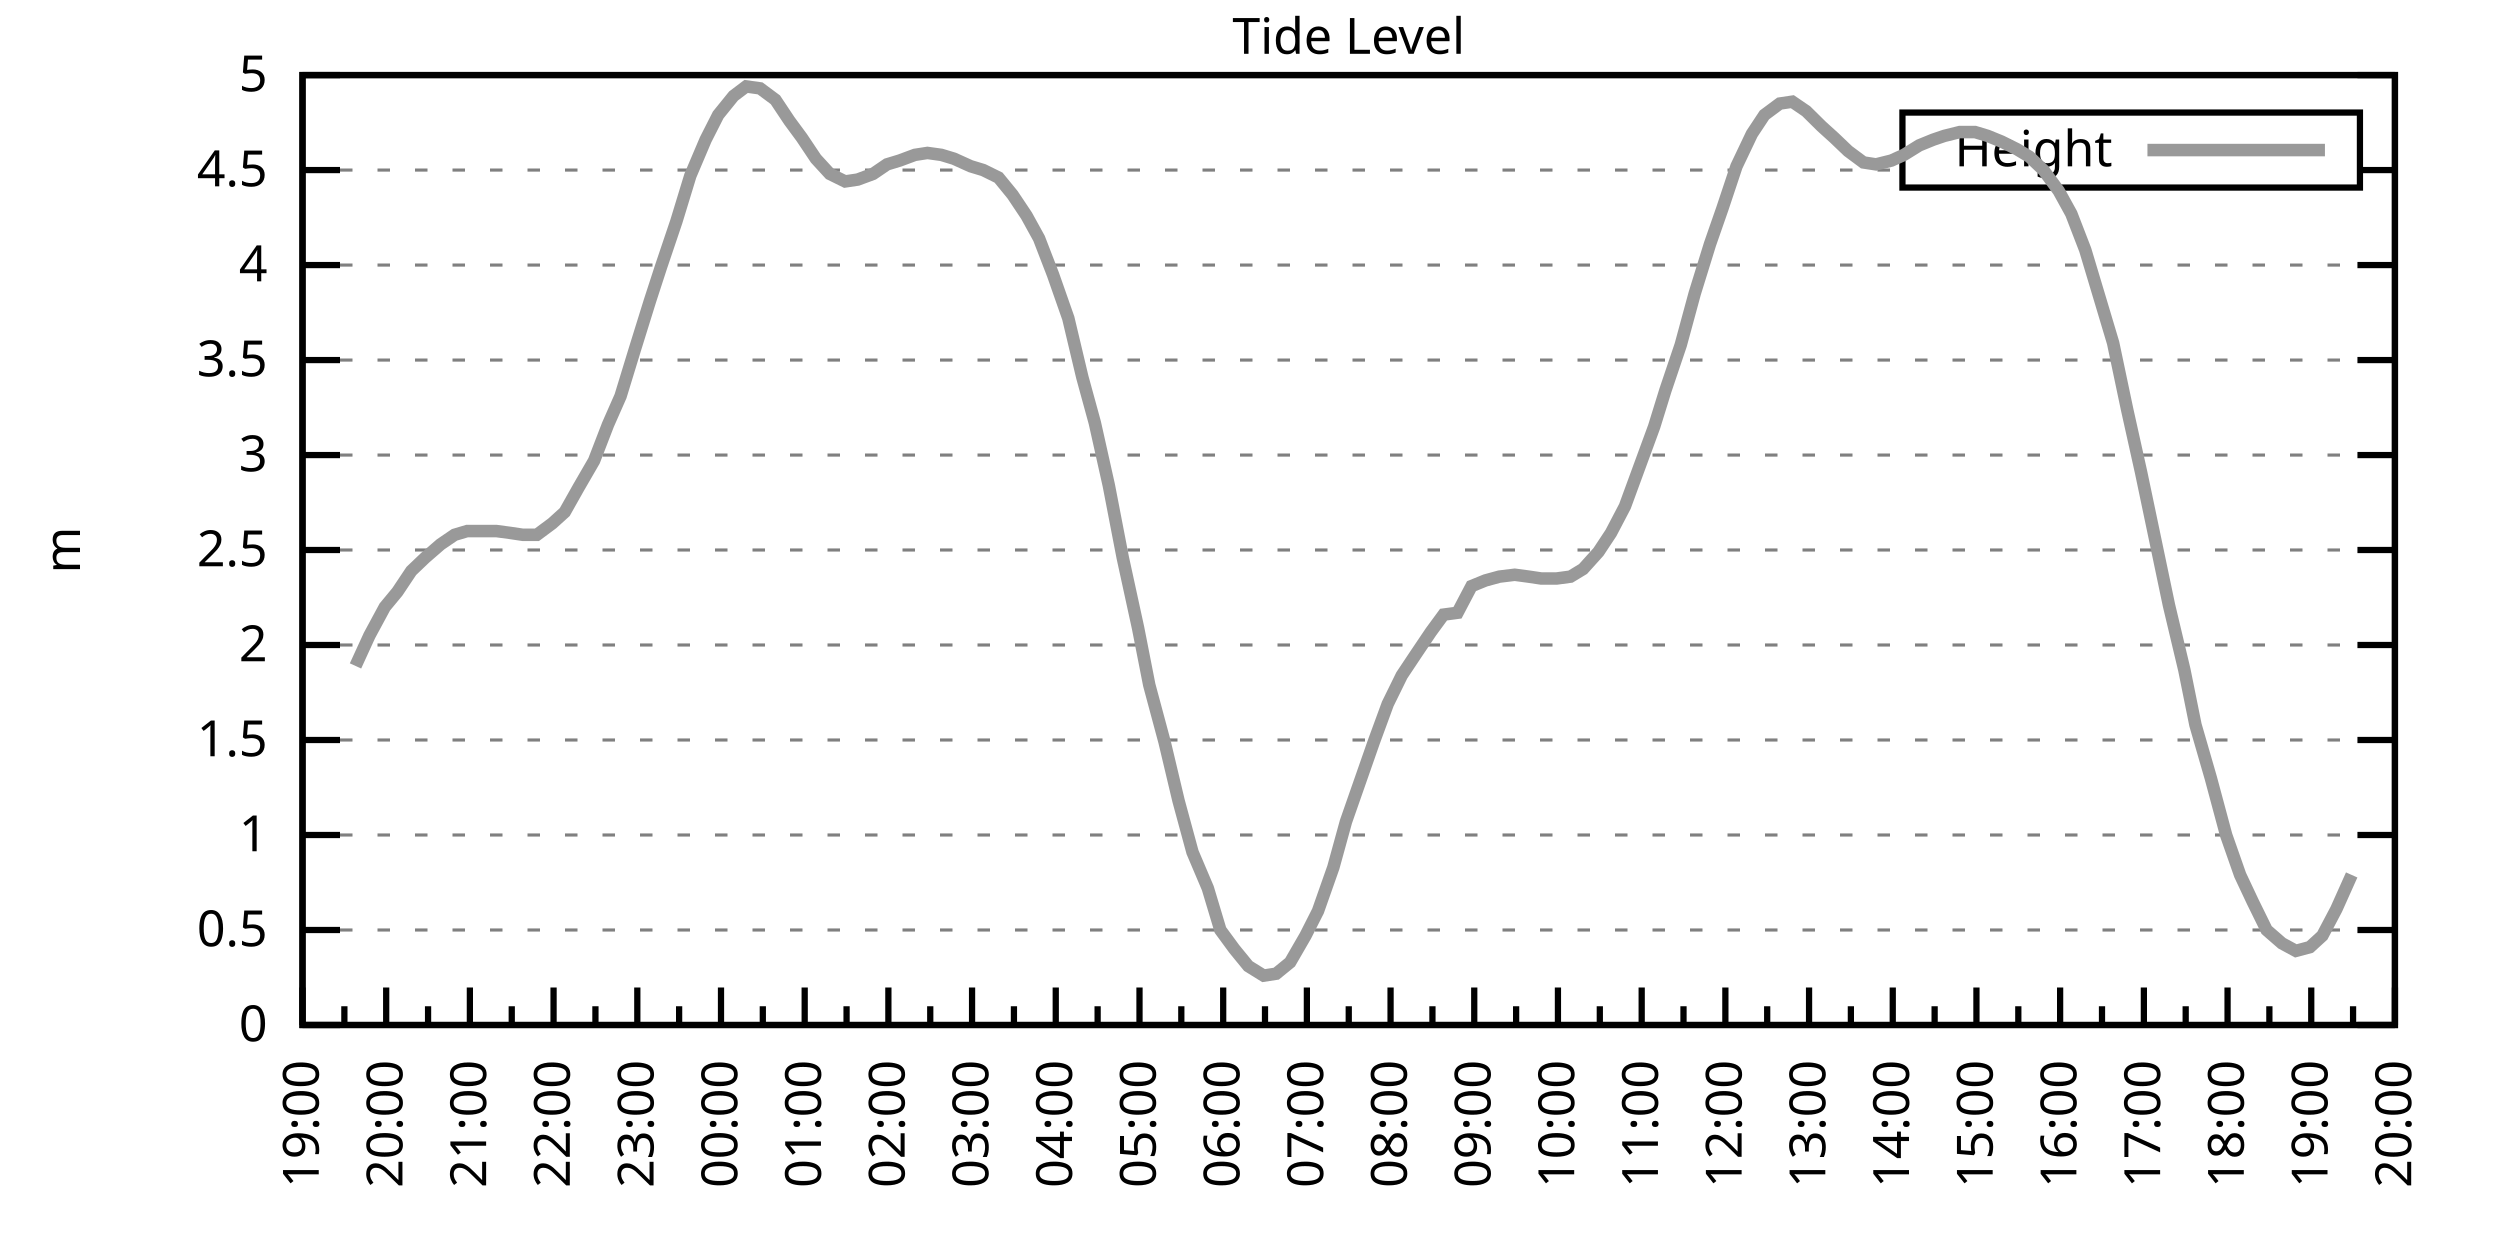
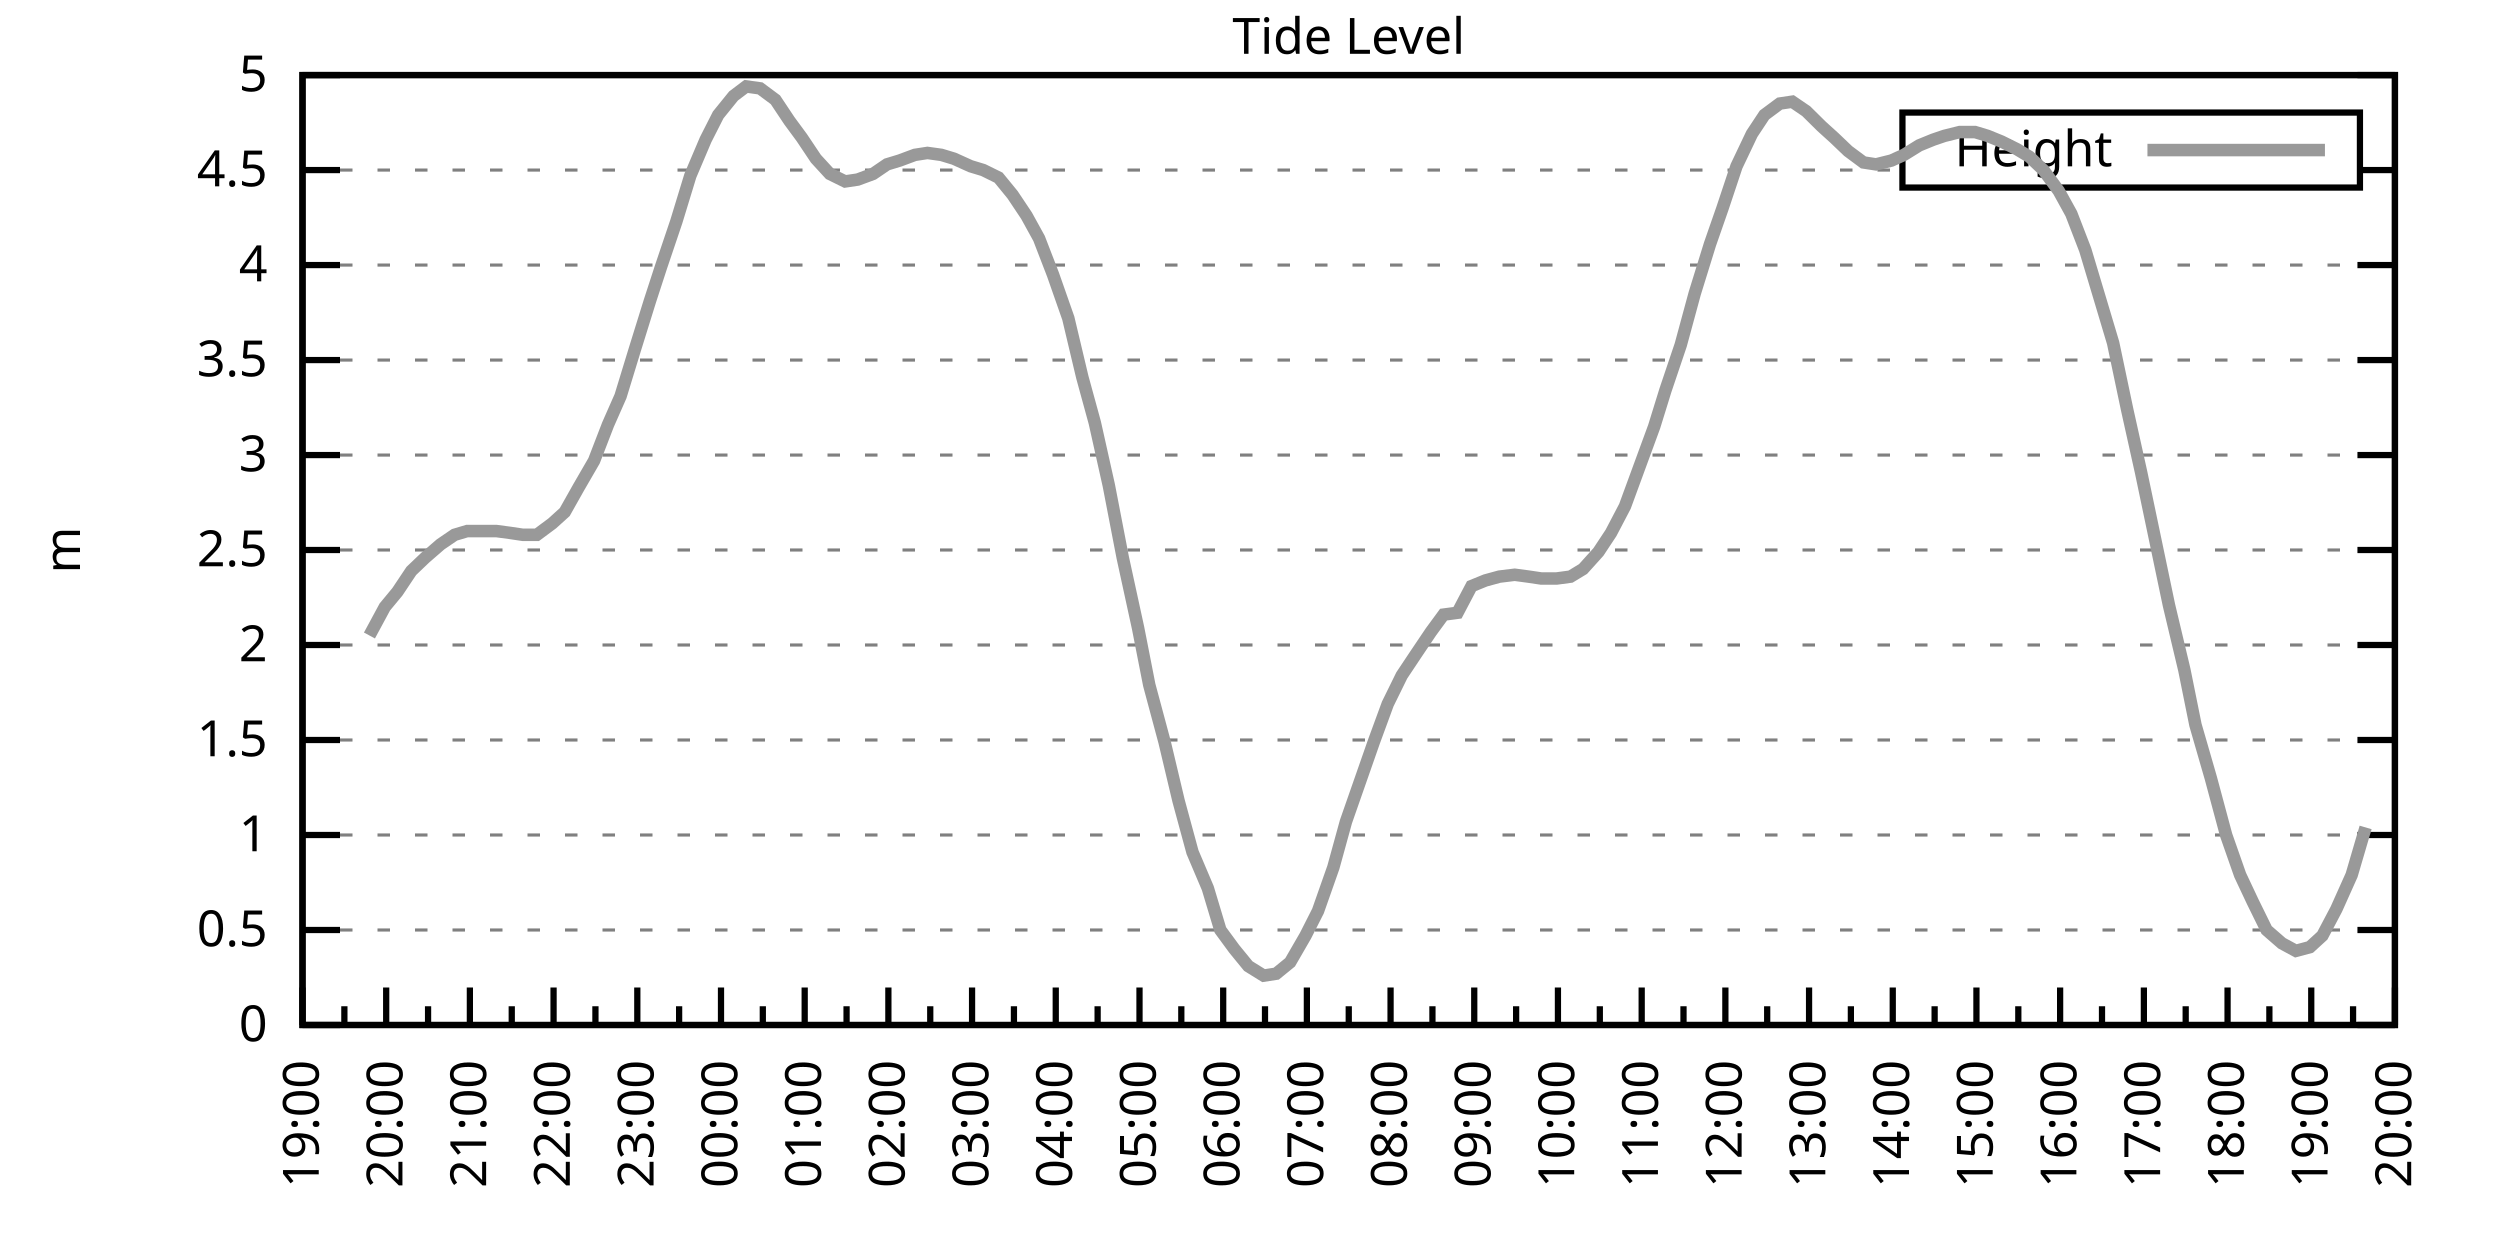
<svg xmlns="http://www.w3.org/2000/svg" xmlns:xlink="http://www.w3.org/1999/xlink" width="400" height="200" viewBox="0 0 400 200">
  <g id="gnuplot_canvas">
    <rect x="0" y="0" width="400" height="200" fill="none" />
    <defs>
      <circle id="gpDot" r="0.5" stroke-width="0.5" stroke="currentColor" />
      <path id="gpPt0" stroke-width="0.333" stroke="currentColor" d="M-1,0 h2 M0,-1 v2" />
      <path id="gpPt1" stroke-width="0.333" stroke="currentColor" d="M-1,-1 L1,1 M1,-1 L-1,1" />
      <path id="gpPt2" stroke-width="0.333" stroke="currentColor" d="M-1,0 L1,0 M0,-1 L0,1 M-1,-1 L1,1 M-1,1 L1,-1" />
      <rect id="gpPt3" stroke-width="0.333" stroke="currentColor" x="-1" y="-1" width="2" height="2" />
      <rect id="gpPt4" stroke-width="0.333" stroke="currentColor" fill="currentColor" x="-1" y="-1" width="2" height="2" />
      <circle id="gpPt5" stroke-width="0.333" stroke="currentColor" cx="0" cy="0" r="1" />
      <use xlink:href="#gpPt5" id="gpPt6" fill="currentColor" stroke="none" />
      <path id="gpPt7" stroke-width="0.333" stroke="currentColor" d="M0,-1.33 L-1.33,0.67 L1.33,0.67 z" />
      <use xlink:href="#gpPt7" id="gpPt8" fill="currentColor" stroke="none" />
      <use xlink:href="#gpPt7" id="gpPt9" stroke="currentColor" transform="rotate(180)" />
      <use xlink:href="#gpPt9" id="gpPt10" fill="currentColor" stroke="none" />
      <use xlink:href="#gpPt3" id="gpPt11" stroke="currentColor" transform="rotate(45)" />
      <use xlink:href="#gpPt11" id="gpPt12" fill="currentColor" stroke="none" />
      <path id="gpPt13" stroke-width="0.333" stroke="currentColor" d="M0,1.330 L1.265,0.411 L0.782,-1.067 L-0.782,-1.076 L-1.265,0.411 z" />
      <use xlink:href="#gpPt13" id="gpPt14" fill="currentColor" stroke="none" />
      <filter id="textbox" filterUnits="objectBoundingBox" x="0" y="0" height="1" width="1">
        <feFlood flood-color="white" flood-opacity="1" result="bgnd" />
        <feComposite in="SourceGraphic" in2="bgnd" operator="atop" />
      </filter>
      <filter id="greybox" filterUnits="objectBoundingBox" x="0" y="0" height="1" width="1">
        <feFlood flood-color="lightgrey" flood-opacity="1" result="grey" />
        <feComposite in="SourceGraphic" in2="grey" operator="atop" />
      </filter>
    </defs>
    <g fill="none" color="white" stroke="currentColor" stroke-width="1.00" stroke-linecap="butt" stroke-linejoin="miter">
</g>
    <g fill="none" color="black" stroke="currentColor" stroke-width="1.00" stroke-linecap="butt" stroke-linejoin="miter">
      <g stroke="none" shape-rendering="crispEdges">
        <polygon fill="rgb(255, 255, 255)" points="48.40,164.00 383.18,164.00 383.18,12.02 48.40,12.02 " />
      </g>
    </g>
    <g fill="none" color="black" stroke="currentColor" stroke-width="1.00" stroke-linecap="butt" stroke-linejoin="miter">
</g>
    <g fill="none" color="black" stroke="black" stroke-width="0.50" stroke-linecap="butt" stroke-linejoin="miter">
</g>
    <g fill="none" color="gray" stroke="currentColor" stroke-width="0.50" stroke-linecap="butt" stroke-linejoin="miter">
      <path stroke="gray" stroke-dasharray="2,4" class="gridline" d="M48.40,164.00 L383.19,164.00  " />
    </g>
    <g fill="none" color="gray" stroke="gray" stroke-width="1.00" stroke-linecap="butt" stroke-linejoin="miter">
</g>
    <g fill="none" color="black" stroke="currentColor" stroke-width="1.00" stroke-linecap="butt" stroke-linejoin="miter">
      <path stroke="black" d="M48.40,164.00 L54.40,164.00 M383.19,164.00 L377.19,164.00  " />
      <g transform="translate(42.80,166.60)" stroke="none" fill="black" font-family="Sans" font-size="8.00" text-anchor="end">
        <text>
          <tspan font-family="Sans"> 0</tspan>
        </text>
      </g>
    </g>
    <g fill="none" color="black" stroke="currentColor" stroke-width="1.00" stroke-linecap="butt" stroke-linejoin="miter">
</g>
    <g fill="none" color="black" stroke="black" stroke-width="0.50" stroke-linecap="butt" stroke-linejoin="miter">
</g>
    <g fill="none" color="gray" stroke="currentColor" stroke-width="0.50" stroke-linecap="butt" stroke-linejoin="miter">
      <path stroke="gray" stroke-dasharray="2,4" class="gridline" d="M48.40,148.80 L383.19,148.80  " />
    </g>
    <g fill="none" color="gray" stroke="gray" stroke-width="1.00" stroke-linecap="butt" stroke-linejoin="miter">
</g>
    <g fill="none" color="black" stroke="currentColor" stroke-width="1.00" stroke-linecap="butt" stroke-linejoin="miter">
      <path stroke="black" d="M48.40,148.80 L54.40,148.80 M383.19,148.80 L377.19,148.80  " />
      <g transform="translate(42.80,151.40)" stroke="none" fill="black" font-family="Sans" font-size="8.00" text-anchor="end">
        <text>
          <tspan font-family="Sans"> 0.5</tspan>
        </text>
      </g>
    </g>
    <g fill="none" color="black" stroke="currentColor" stroke-width="1.00" stroke-linecap="butt" stroke-linejoin="miter">
</g>
    <g fill="none" color="black" stroke="black" stroke-width="0.50" stroke-linecap="butt" stroke-linejoin="miter">
</g>
    <g fill="none" color="gray" stroke="currentColor" stroke-width="0.50" stroke-linecap="butt" stroke-linejoin="miter">
      <path stroke="gray" stroke-dasharray="2,4" class="gridline" d="M48.40,133.60 L383.19,133.60  " />
    </g>
    <g fill="none" color="gray" stroke="gray" stroke-width="1.00" stroke-linecap="butt" stroke-linejoin="miter">
</g>
    <g fill="none" color="black" stroke="currentColor" stroke-width="1.00" stroke-linecap="butt" stroke-linejoin="miter">
      <path stroke="black" d="M48.40,133.60 L54.40,133.60 M383.19,133.60 L377.19,133.60  " />
      <g transform="translate(42.80,136.20)" stroke="none" fill="black" font-family="Sans" font-size="8.00" text-anchor="end">
        <text>
          <tspan font-family="Sans"> 1</tspan>
        </text>
      </g>
    </g>
    <g fill="none" color="black" stroke="currentColor" stroke-width="1.00" stroke-linecap="butt" stroke-linejoin="miter">
</g>
    <g fill="none" color="black" stroke="black" stroke-width="0.50" stroke-linecap="butt" stroke-linejoin="miter">
</g>
    <g fill="none" color="gray" stroke="currentColor" stroke-width="0.50" stroke-linecap="butt" stroke-linejoin="miter">
      <path stroke="gray" stroke-dasharray="2,4" class="gridline" d="M48.40,118.40 L383.19,118.40  " />
    </g>
    <g fill="none" color="gray" stroke="gray" stroke-width="1.00" stroke-linecap="butt" stroke-linejoin="miter">
</g>
    <g fill="none" color="black" stroke="currentColor" stroke-width="1.00" stroke-linecap="butt" stroke-linejoin="miter">
      <path stroke="black" d="M48.40,118.40 L54.40,118.40 M383.19,118.40 L377.19,118.40  " />
      <g transform="translate(42.80,121.00)" stroke="none" fill="black" font-family="Sans" font-size="8.00" text-anchor="end">
        <text>
          <tspan font-family="Sans"> 1.5</tspan>
        </text>
      </g>
    </g>
    <g fill="none" color="black" stroke="currentColor" stroke-width="1.00" stroke-linecap="butt" stroke-linejoin="miter">
</g>
    <g fill="none" color="black" stroke="black" stroke-width="0.50" stroke-linecap="butt" stroke-linejoin="miter">
</g>
    <g fill="none" color="gray" stroke="currentColor" stroke-width="0.50" stroke-linecap="butt" stroke-linejoin="miter">
      <path stroke="gray" stroke-dasharray="2,4" class="gridline" d="M48.40,103.20 L383.19,103.20  " />
    </g>
    <g fill="none" color="gray" stroke="gray" stroke-width="1.00" stroke-linecap="butt" stroke-linejoin="miter">
</g>
    <g fill="none" color="black" stroke="currentColor" stroke-width="1.00" stroke-linecap="butt" stroke-linejoin="miter">
      <path stroke="black" d="M48.40,103.20 L54.40,103.20 M383.19,103.20 L377.19,103.20  " />
      <g transform="translate(42.80,105.80)" stroke="none" fill="black" font-family="Sans" font-size="8.00" text-anchor="end">
        <text>
          <tspan font-family="Sans"> 2</tspan>
        </text>
      </g>
    </g>
    <g fill="none" color="black" stroke="currentColor" stroke-width="1.00" stroke-linecap="butt" stroke-linejoin="miter">
</g>
    <g fill="none" color="black" stroke="black" stroke-width="0.50" stroke-linecap="butt" stroke-linejoin="miter">
</g>
    <g fill="none" color="gray" stroke="currentColor" stroke-width="0.50" stroke-linecap="butt" stroke-linejoin="miter">
      <path stroke="gray" stroke-dasharray="2,4" class="gridline" d="M48.40,88.00 L383.19,88.00  " />
    </g>
    <g fill="none" color="gray" stroke="gray" stroke-width="1.00" stroke-linecap="butt" stroke-linejoin="miter">
</g>
    <g fill="none" color="black" stroke="currentColor" stroke-width="1.00" stroke-linecap="butt" stroke-linejoin="miter">
      <path stroke="black" d="M48.40,88.00 L54.40,88.00 M383.19,88.00 L377.19,88.00  " />
      <g transform="translate(42.80,90.60)" stroke="none" fill="black" font-family="Sans" font-size="8.00" text-anchor="end">
        <text>
          <tspan font-family="Sans"> 2.5</tspan>
        </text>
      </g>
    </g>
    <g fill="none" color="black" stroke="currentColor" stroke-width="1.00" stroke-linecap="butt" stroke-linejoin="miter">
</g>
    <g fill="none" color="black" stroke="black" stroke-width="0.50" stroke-linecap="butt" stroke-linejoin="miter">
</g>
    <g fill="none" color="gray" stroke="currentColor" stroke-width="0.50" stroke-linecap="butt" stroke-linejoin="miter">
      <path stroke="gray" stroke-dasharray="2,4" class="gridline" d="M48.40,72.81 L383.19,72.81  " />
    </g>
    <g fill="none" color="gray" stroke="gray" stroke-width="1.00" stroke-linecap="butt" stroke-linejoin="miter">
</g>
    <g fill="none" color="black" stroke="currentColor" stroke-width="1.00" stroke-linecap="butt" stroke-linejoin="miter">
      <path stroke="black" d="M48.40,72.81 L54.40,72.81 M383.19,72.81 L377.19,72.81  " />
      <g transform="translate(42.80,75.41)" stroke="none" fill="black" font-family="Sans" font-size="8.00" text-anchor="end">
        <text>
          <tspan font-family="Sans"> 3</tspan>
        </text>
      </g>
    </g>
    <g fill="none" color="black" stroke="currentColor" stroke-width="1.00" stroke-linecap="butt" stroke-linejoin="miter">
</g>
    <g fill="none" color="black" stroke="black" stroke-width="0.50" stroke-linecap="butt" stroke-linejoin="miter">
</g>
    <g fill="none" color="gray" stroke="currentColor" stroke-width="0.50" stroke-linecap="butt" stroke-linejoin="miter">
      <path stroke="gray" stroke-dasharray="2,4" class="gridline" d="M48.40,57.61 L383.19,57.61  " />
    </g>
    <g fill="none" color="gray" stroke="gray" stroke-width="1.00" stroke-linecap="butt" stroke-linejoin="miter">
</g>
    <g fill="none" color="black" stroke="currentColor" stroke-width="1.00" stroke-linecap="butt" stroke-linejoin="miter">
      <path stroke="black" d="M48.40,57.61 L54.40,57.61 M383.19,57.61 L377.19,57.61  " />
      <g transform="translate(42.80,60.21)" stroke="none" fill="black" font-family="Sans" font-size="8.00" text-anchor="end">
        <text>
          <tspan font-family="Sans"> 3.5</tspan>
        </text>
      </g>
    </g>
    <g fill="none" color="black" stroke="currentColor" stroke-width="1.00" stroke-linecap="butt" stroke-linejoin="miter">
</g>
    <g fill="none" color="black" stroke="black" stroke-width="0.50" stroke-linecap="butt" stroke-linejoin="miter">
</g>
    <g fill="none" color="gray" stroke="currentColor" stroke-width="0.50" stroke-linecap="butt" stroke-linejoin="miter">
      <path stroke="gray" stroke-dasharray="2,4" class="gridline" d="M48.40,42.41 L383.19,42.41  " />
    </g>
    <g fill="none" color="gray" stroke="gray" stroke-width="1.00" stroke-linecap="butt" stroke-linejoin="miter">
</g>
    <g fill="none" color="black" stroke="currentColor" stroke-width="1.00" stroke-linecap="butt" stroke-linejoin="miter">
      <path stroke="black" d="M48.40,42.41 L54.40,42.41 M383.19,42.41 L377.19,42.41  " />
      <g transform="translate(42.80,45.01)" stroke="none" fill="black" font-family="Sans" font-size="8.00" text-anchor="end">
        <text>
          <tspan font-family="Sans"> 4</tspan>
        </text>
      </g>
    </g>
    <g fill="none" color="black" stroke="currentColor" stroke-width="1.00" stroke-linecap="butt" stroke-linejoin="miter">
</g>
    <g fill="none" color="black" stroke="black" stroke-width="0.50" stroke-linecap="butt" stroke-linejoin="miter">
</g>
    <g fill="none" color="gray" stroke="currentColor" stroke-width="0.50" stroke-linecap="butt" stroke-linejoin="miter">
      <path stroke="gray" stroke-dasharray="2,4" class="gridline" d="M48.40,27.21 L304.39,27.21 M377.59,27.21 L383.19,27.21  " />
    </g>
    <g fill="none" color="gray" stroke="gray" stroke-width="1.00" stroke-linecap="butt" stroke-linejoin="miter">
</g>
    <g fill="none" color="black" stroke="currentColor" stroke-width="1.00" stroke-linecap="butt" stroke-linejoin="miter">
      <path stroke="black" d="M48.40,27.21 L54.40,27.21 M383.19,27.21 L377.19,27.21  " />
      <g transform="translate(42.80,29.81)" stroke="none" fill="black" font-family="Sans" font-size="8.00" text-anchor="end">
        <text>
          <tspan font-family="Sans"> 4.5</tspan>
        </text>
      </g>
    </g>
    <g fill="none" color="black" stroke="currentColor" stroke-width="1.00" stroke-linecap="butt" stroke-linejoin="miter">
</g>
    <g fill="none" color="black" stroke="black" stroke-width="0.50" stroke-linecap="butt" stroke-linejoin="miter">
</g>
    <g fill="none" color="gray" stroke="currentColor" stroke-width="0.50" stroke-linecap="butt" stroke-linejoin="miter">
      <path stroke="gray" stroke-dasharray="2,4" class="gridline" d="M48.40,12.01 L383.19,12.01  " />
    </g>
    <g fill="none" color="gray" stroke="gray" stroke-width="1.00" stroke-linecap="butt" stroke-linejoin="miter">
</g>
    <g fill="none" color="black" stroke="currentColor" stroke-width="1.00" stroke-linecap="butt" stroke-linejoin="miter">
      <path stroke="black" d="M48.40,12.01 L54.40,12.01 M383.19,12.01 L377.19,12.01  " />
      <g transform="translate(42.80,14.61)" stroke="none" fill="black" font-family="Sans" font-size="8.00" text-anchor="end">
        <text>
          <tspan font-family="Sans"> 5</tspan>
        </text>
      </g>
    </g>
    <g fill="none" color="black" stroke="currentColor" stroke-width="1.00" stroke-linecap="butt" stroke-linejoin="miter">
      <path stroke="black" d="M48.40,164.00 L48.40,158.00  " />
      <g transform="translate(51.00,169.60) rotate(270)" stroke="none" fill="black" font-family="Sans" font-size="8.00" text-anchor="end">
        <text>
          <tspan font-family="Sans">19:00</tspan>
        </text>
      </g>
    </g>
    <g fill="none" color="black" stroke="currentColor" stroke-width="1.00" stroke-linecap="butt" stroke-linejoin="miter">
      <path stroke="black" d="M55.10,164.00 L55.10,161.00 M61.79,164.00 L61.79,158.00  " />
      <g transform="translate(64.39,169.60) rotate(270)" stroke="none" fill="black" font-family="Sans" font-size="8.00" text-anchor="end">
        <text>
          <tspan font-family="Sans">20:00</tspan>
        </text>
      </g>
    </g>
    <g fill="none" color="black" stroke="currentColor" stroke-width="1.00" stroke-linecap="butt" stroke-linejoin="miter">
      <path stroke="black" d="M68.49,164.00 L68.49,161.00 M75.18,164.00 L75.18,158.00  " />
      <g transform="translate(77.78,169.60) rotate(270)" stroke="none" fill="black" font-family="Sans" font-size="8.00" text-anchor="end">
        <text>
          <tspan font-family="Sans">21:00</tspan>
        </text>
      </g>
    </g>
    <g fill="none" color="black" stroke="currentColor" stroke-width="1.00" stroke-linecap="butt" stroke-linejoin="miter">
      <path stroke="black" d="M81.88,164.00 L81.88,161.00 M88.57,164.00 L88.57,158.00  " />
      <g transform="translate(91.17,169.60) rotate(270)" stroke="none" fill="black" font-family="Sans" font-size="8.00" text-anchor="end">
        <text>
          <tspan font-family="Sans">22:00</tspan>
        </text>
      </g>
    </g>
    <g fill="none" color="black" stroke="currentColor" stroke-width="1.00" stroke-linecap="butt" stroke-linejoin="miter">
      <path stroke="black" d="M95.27,164.00 L95.27,161.00 M101.97,164.00 L101.97,158.00  " />
      <g transform="translate(104.57,169.60) rotate(270)" stroke="none" fill="black" font-family="Sans" font-size="8.00" text-anchor="end">
        <text>
          <tspan font-family="Sans">23:00</tspan>
        </text>
      </g>
    </g>
    <g fill="none" color="black" stroke="currentColor" stroke-width="1.00" stroke-linecap="butt" stroke-linejoin="miter">
      <path stroke="black" d="M108.66,164.00 L108.66,161.00 M115.36,164.00 L115.36,158.00  " />
      <g transform="translate(117.96,169.60) rotate(270)" stroke="none" fill="black" font-family="Sans" font-size="8.00" text-anchor="end">
        <text>
          <tspan font-family="Sans">00:00</tspan>
        </text>
      </g>
    </g>
    <g fill="none" color="black" stroke="currentColor" stroke-width="1.00" stroke-linecap="butt" stroke-linejoin="miter">
      <path stroke="black" d="M122.05,164.00 L122.05,161.00 M128.75,164.00 L128.75,158.00  " />
      <g transform="translate(131.35,169.60) rotate(270)" stroke="none" fill="black" font-family="Sans" font-size="8.00" text-anchor="end">
        <text>
          <tspan font-family="Sans">01:00</tspan>
        </text>
      </g>
    </g>
    <g fill="none" color="black" stroke="currentColor" stroke-width="1.00" stroke-linecap="butt" stroke-linejoin="miter">
      <path stroke="black" d="M135.45,164.00 L135.45,161.00 M142.14,164.00 L142.14,158.00  " />
      <g transform="translate(144.74,169.60) rotate(270)" stroke="none" fill="black" font-family="Sans" font-size="8.00" text-anchor="end">
        <text>
          <tspan font-family="Sans">02:00</tspan>
        </text>
      </g>
    </g>
    <g fill="none" color="black" stroke="currentColor" stroke-width="1.00" stroke-linecap="butt" stroke-linejoin="miter">
      <path stroke="black" d="M148.84,164.00 L148.84,161.00 M155.53,164.00 L155.53,158.00  " />
      <g transform="translate(158.13,169.60) rotate(270)" stroke="none" fill="black" font-family="Sans" font-size="8.00" text-anchor="end">
        <text>
          <tspan font-family="Sans">03:00</tspan>
        </text>
      </g>
    </g>
    <g fill="none" color="black" stroke="currentColor" stroke-width="1.00" stroke-linecap="butt" stroke-linejoin="miter">
      <path stroke="black" d="M162.23,164.00 L162.23,161.00 M168.92,164.00 L168.92,158.00  " />
      <g transform="translate(171.52,169.60) rotate(270)" stroke="none" fill="black" font-family="Sans" font-size="8.00" text-anchor="end">
        <text>
          <tspan font-family="Sans">04:00</tspan>
        </text>
      </g>
    </g>
    <g fill="none" color="black" stroke="currentColor" stroke-width="1.00" stroke-linecap="butt" stroke-linejoin="miter">
      <path stroke="black" d="M175.62,164.00 L175.62,161.00 M182.32,164.00 L182.32,158.00  " />
      <g transform="translate(184.92,169.60) rotate(270)" stroke="none" fill="black" font-family="Sans" font-size="8.00" text-anchor="end">
        <text>
          <tspan font-family="Sans">05:00</tspan>
        </text>
      </g>
    </g>
    <g fill="none" color="black" stroke="currentColor" stroke-width="1.00" stroke-linecap="butt" stroke-linejoin="miter">
      <path stroke="black" d="M189.01,164.00 L189.01,161.00 M195.71,164.00 L195.71,158.00  " />
      <g transform="translate(198.31,169.60) rotate(270)" stroke="none" fill="black" font-family="Sans" font-size="8.00" text-anchor="end">
        <text>
          <tspan font-family="Sans">06:00</tspan>
        </text>
      </g>
    </g>
    <g fill="none" color="black" stroke="currentColor" stroke-width="1.00" stroke-linecap="butt" stroke-linejoin="miter">
      <path stroke="black" d="M202.40,164.00 L202.40,161.00 M209.10,164.00 L209.10,158.00  " />
      <g transform="translate(211.70,169.60) rotate(270)" stroke="none" fill="black" font-family="Sans" font-size="8.00" text-anchor="end">
        <text>
          <tspan font-family="Sans">07:00</tspan>
        </text>
      </g>
    </g>
    <g fill="none" color="black" stroke="currentColor" stroke-width="1.00" stroke-linecap="butt" stroke-linejoin="miter">
      <path stroke="black" d="M215.80,164.00 L215.80,161.00 M222.49,164.00 L222.49,158.00  " />
      <g transform="translate(225.09,169.60) rotate(270)" stroke="none" fill="black" font-family="Sans" font-size="8.00" text-anchor="end">
        <text>
          <tspan font-family="Sans">08:00</tspan>
        </text>
      </g>
    </g>
    <g fill="none" color="black" stroke="currentColor" stroke-width="1.00" stroke-linecap="butt" stroke-linejoin="miter">
      <path stroke="black" d="M229.19,164.00 L229.19,161.00 M235.88,164.00 L235.88,158.00  " />
      <g transform="translate(238.48,169.60) rotate(270)" stroke="none" fill="black" font-family="Sans" font-size="8.00" text-anchor="end">
        <text>
          <tspan font-family="Sans">09:00</tspan>
        </text>
      </g>
    </g>
    <g fill="none" color="black" stroke="currentColor" stroke-width="1.00" stroke-linecap="butt" stroke-linejoin="miter">
      <path stroke="black" d="M242.58,164.00 L242.58,161.00 M249.27,164.00 L249.27,158.00  " />
      <g transform="translate(251.87,169.60) rotate(270)" stroke="none" fill="black" font-family="Sans" font-size="8.00" text-anchor="end">
        <text>
          <tspan font-family="Sans">10:00</tspan>
        </text>
      </g>
    </g>
    <g fill="none" color="black" stroke="currentColor" stroke-width="1.00" stroke-linecap="butt" stroke-linejoin="miter">
      <path stroke="black" d="M255.97,164.00 L255.97,161.00 M262.67,164.00 L262.67,158.00  " />
      <g transform="translate(265.27,169.60) rotate(270)" stroke="none" fill="black" font-family="Sans" font-size="8.00" text-anchor="end">
        <text>
          <tspan font-family="Sans">11:00</tspan>
        </text>
      </g>
    </g>
    <g fill="none" color="black" stroke="currentColor" stroke-width="1.00" stroke-linecap="butt" stroke-linejoin="miter">
      <path stroke="black" d="M269.36,164.00 L269.36,161.00 M276.06,164.00 L276.06,158.00  " />
      <g transform="translate(278.66,169.60) rotate(270)" stroke="none" fill="black" font-family="Sans" font-size="8.00" text-anchor="end">
        <text>
          <tspan font-family="Sans">12:00</tspan>
        </text>
      </g>
    </g>
    <g fill="none" color="black" stroke="currentColor" stroke-width="1.00" stroke-linecap="butt" stroke-linejoin="miter">
      <path stroke="black" d="M282.75,164.00 L282.75,161.00 M289.45,164.00 L289.45,158.00  " />
      <g transform="translate(292.05,169.60) rotate(270)" stroke="none" fill="black" font-family="Sans" font-size="8.00" text-anchor="end">
        <text>
          <tspan font-family="Sans">13:00</tspan>
        </text>
      </g>
    </g>
    <g fill="none" color="black" stroke="currentColor" stroke-width="1.00" stroke-linecap="butt" stroke-linejoin="miter">
      <path stroke="black" d="M296.14,164.00 L296.14,161.00 M302.84,164.00 L302.84,158.00  " />
      <g transform="translate(305.44,169.60) rotate(270)" stroke="none" fill="black" font-family="Sans" font-size="8.00" text-anchor="end">
        <text>
          <tspan font-family="Sans">14:00</tspan>
        </text>
      </g>
    </g>
    <g fill="none" color="black" stroke="currentColor" stroke-width="1.00" stroke-linecap="butt" stroke-linejoin="miter">
      <path stroke="black" d="M309.54,164.00 L309.54,161.00 M316.23,164.00 L316.23,158.00  " />
      <g transform="translate(318.83,169.60) rotate(270)" stroke="none" fill="black" font-family="Sans" font-size="8.00" text-anchor="end">
        <text>
          <tspan font-family="Sans">15:00</tspan>
        </text>
      </g>
    </g>
    <g fill="none" color="black" stroke="currentColor" stroke-width="1.00" stroke-linecap="butt" stroke-linejoin="miter">
      <path stroke="black" d="M322.93,164.00 L322.93,161.00 M329.62,164.00 L329.62,158.00  " />
      <g transform="translate(332.22,169.60) rotate(270)" stroke="none" fill="black" font-family="Sans" font-size="8.00" text-anchor="end">
        <text>
          <tspan font-family="Sans">16:00</tspan>
        </text>
      </g>
    </g>
    <g fill="none" color="black" stroke="currentColor" stroke-width="1.00" stroke-linecap="butt" stroke-linejoin="miter">
      <path stroke="black" d="M336.32,164.00 L336.32,161.00 M343.02,164.00 L343.02,158.00  " />
      <g transform="translate(345.62,169.60) rotate(270)" stroke="none" fill="black" font-family="Sans" font-size="8.00" text-anchor="end">
        <text>
          <tspan font-family="Sans">17:00</tspan>
        </text>
      </g>
    </g>
    <g fill="none" color="black" stroke="currentColor" stroke-width="1.00" stroke-linecap="butt" stroke-linejoin="miter">
      <path stroke="black" d="M349.71,164.00 L349.71,161.00 M356.41,164.00 L356.41,158.00  " />
      <g transform="translate(359.01,169.60) rotate(270)" stroke="none" fill="black" font-family="Sans" font-size="8.00" text-anchor="end">
        <text>
          <tspan font-family="Sans">18:00</tspan>
        </text>
      </g>
    </g>
    <g fill="none" color="black" stroke="currentColor" stroke-width="1.00" stroke-linecap="butt" stroke-linejoin="miter">
      <path stroke="black" d="M363.10,164.00 L363.10,161.00 M369.80,164.00 L369.80,158.00  " />
      <g transform="translate(372.40,169.60) rotate(270)" stroke="none" fill="black" font-family="Sans" font-size="8.00" text-anchor="end">
        <text>
          <tspan font-family="Sans">19:00</tspan>
        </text>
      </g>
    </g>
    <g fill="none" color="black" stroke="currentColor" stroke-width="1.00" stroke-linecap="butt" stroke-linejoin="miter">
      <path stroke="black" d="M376.49,164.00 L376.49,161.00 M383.19,164.00 L383.19,158.00  " />
      <g transform="translate(385.79,169.60) rotate(270)" stroke="none" fill="black" font-family="Sans" font-size="8.00" text-anchor="end">
        <text>
          <tspan font-family="Sans">20:00</tspan>
        </text>
      </g>
    </g>
    <g fill="none" color="black" stroke="currentColor" stroke-width="1.00" stroke-linecap="butt" stroke-linejoin="miter">
</g>
    <g fill="none" color="black" stroke="currentColor" stroke-width="1.00" stroke-linecap="butt" stroke-linejoin="miter">
      <path stroke="black" d="M48.40,12.01 L48.40,164.00 L383.19,164.00 L383.19,12.01 L48.40,12.01 Z  " />
    </g>
    <g fill="none" color="black" stroke="currentColor" stroke-width="1.00" stroke-linecap="butt" stroke-linejoin="miter">
      <g transform="translate(12.80,88.01) rotate(270)" stroke="none" fill="black" font-family="Sans" font-size="8.00" text-anchor="middle">
        <text>
          <tspan font-family="Sans">m</tspan>
        </text>
      </g>
    </g>
    <g fill="none" color="black" stroke="currentColor" stroke-width="1.00" stroke-linecap="butt" stroke-linejoin="miter">
</g>
    <g fill="none" color="black" stroke="currentColor" stroke-width="1.00" stroke-linecap="butt" stroke-linejoin="miter">
      <path stroke="black" d="M304.39,30.01 L304.39,18.01 L377.59,18.01 L377.59,30.01 L304.39,30.01 Z  " />
    </g>
    <g id="Tide_level_plot_1">
      <g fill="none" color="white" stroke="black" stroke-width="2.00" stroke-linecap="butt" stroke-linejoin="miter">
</g>
      <g fill="none" color="black" stroke="currentColor" stroke-width="2.00" stroke-linecap="butt" stroke-linejoin="miter">
        <g transform="translate(337.99,26.61)" stroke="none" fill="black" font-family="Sans" font-size="8.00" text-anchor="end">
          <text>
            <tspan font-family="Sans">Height</tspan>
          </text>
        </g>
      </g>
      <g fill="none" color="black" stroke="currentColor" stroke-width="2.00" stroke-linecap="butt" stroke-linejoin="miter">
-         <path stroke="rgb(153, 153, 153)" d="M343.59,24.01 L371.99,24.01 M56.88,106.55 L59.11,101.68 L61.57,97.12 L63.58,94.69 L65.81,91.35 L68.04,89.22   L70.50,87.09 L72.73,85.57 L74.74,84.97 L76.97,84.97 L79.42,84.97 L81.66,85.27 L83.66,85.57 L85.90,85.57   L88.35,83.75 L90.36,81.93 L92.59,77.97 L95.05,73.72 L97.28,67.94 L99.29,63.38 L101.52,56.09 L103.98,48.18   L105.76,42.71 L108.22,35.42 L110.45,28.12 L112.90,22.35 L114.91,18.39 L117.37,15.35 L119.38,13.83 L121.61,14.14   L124.06,15.96 L126.29,19.31 L128.30,22.04 L130.54,25.39 L132.77,27.82 L135.22,29.03 L137.23,28.73 L139.69,27.82   L141.92,26.30 L143.93,25.69 L146.38,24.78 L148.39,24.47 L150.62,24.78 L152.63,25.39 L155.31,26.60 L157.32,27.21   L159.77,28.42 L162.01,31.16 L164.24,34.50 L166.25,38.15 L168.48,43.93 L170.93,50.92 L173.17,60.34 L175.17,67.64   L177.41,77.67 L179.64,89.22 L182.09,100.47 L183.88,109.59 L186.33,118.71 L188.57,128.13 L190.80,136.34 L193.25,142.11   L195.26,148.80 L197.49,151.84 L199.73,154.58 L202.18,156.10 L204.19,155.79 L206.42,153.97 L208.88,149.71 L210.88,145.76   L213.34,138.77 L215.35,131.47 L217.58,125.09 L219.81,118.71 L222.04,112.63 L224.28,108.07 L226.51,104.72 L228.96,101.08   L230.97,98.34 L233.20,98.04 L235.44,93.78 L237.67,92.87 L239.90,92.26 L242.36,91.96 L244.59,92.26 L246.60,92.56   L249.05,92.56 L251.28,92.26 L253.29,91.04 L255.75,88.31 L257.76,85.27 L259.99,81.01 L262.22,74.93 L264.67,68.25   L266.46,62.47 L268.92,55.18 L271.15,46.97 L273.60,39.06 L275.61,33.29 L277.84,26.60 L280.30,21.43 L282.31,18.39   L284.76,16.57 L286.77,16.27 L289.00,17.79 L291.46,20.22 L293.47,22.04 L295.70,24.17 L298.15,25.99 L300.16,26.30   L302.62,25.69 L304.63,24.78 L307.08,23.26 L309.31,22.35 L311.10,21.74 L313.55,21.13 L316.01,21.13 L318.02,21.74   L320.25,22.65 L322.70,23.87 L324.71,25.08 L326.95,27.21 L329.40,30.55 L331.41,34.20 L333.64,39.98 L336.10,48.18   L338.10,54.87 L340.34,65.51 L342.57,75.54 L344.80,86.18 L347.03,96.82 L349.49,107.16 L351.27,115.97 L353.73,124.48   L356.18,133.60 L358.42,139.99 L360.42,144.24 L362.66,148.80 L365.11,150.93 L367.34,152.14 L369.58,151.54 L371.58,149.71   L373.82,145.46 L376.27,139.99  " />
+         <path stroke="rgb(153, 153, 153)" d="M343.59,24.01 L371.99,24.01 M59.11,101.68 L61.57,97.12 L63.58,94.69 L65.81,91.35 L68.04,89.22 L70.50,87.09   L72.73,85.57 L74.74,84.97 L76.97,84.97 L79.42,84.97 L81.66,85.27 L83.66,85.57 L85.90,85.57 L88.35,83.75   L90.36,81.93 L92.59,77.97 L95.05,73.72 L97.28,67.94 L99.29,63.38 L101.52,56.09 L103.98,48.18 L105.76,42.71   L108.22,35.42 L110.45,28.12 L112.90,22.35 L114.91,18.39 L117.37,15.35 L119.38,13.83 L121.61,14.14 L124.06,15.96   L126.29,19.31 L128.30,22.04 L130.54,25.39 L132.77,27.82 L135.22,29.03 L137.23,28.73 L139.69,27.82 L141.92,26.30   L143.93,25.69 L146.38,24.78 L148.39,24.47 L150.62,24.78 L152.63,25.39 L155.31,26.60 L157.32,27.21 L159.77,28.42   L162.01,31.16 L164.24,34.50 L166.25,38.15 L168.48,43.93 L170.93,50.92 L173.17,60.34 L175.17,67.64 L177.41,77.67   L179.64,89.22 L182.09,100.47 L183.88,109.59 L186.33,118.71 L188.57,128.13 L190.80,136.34 L193.25,142.11 L195.26,148.80   L197.49,151.84 L199.73,154.58 L202.18,156.10 L204.19,155.79 L206.42,153.97 L208.88,149.71 L210.88,145.76 L213.34,138.77   L215.35,131.47 L217.58,125.09 L219.81,118.71 L222.04,112.63 L224.28,108.07 L226.51,104.72 L228.96,101.08 L230.97,98.34   L233.20,98.04 L235.44,93.78 L237.67,92.87 L239.90,92.26 L242.36,91.96 L244.59,92.26 L246.60,92.56 L249.05,92.56   L251.28,92.26 L253.29,91.04 L255.75,88.31 L257.76,85.27 L259.99,81.01 L262.22,74.93 L264.67,68.25 L266.46,62.47   L268.92,55.18 L271.15,46.97 L273.60,39.06 L275.61,33.29 L277.84,26.60 L280.30,21.43 L282.31,18.39 L284.76,16.57   L286.77,16.27 L289.00,17.79 L291.46,20.22 L293.47,22.04 L295.70,24.17 L298.15,25.99 L300.16,26.30 L302.62,25.69   L304.63,24.78 L307.08,23.26 L309.31,22.35 L311.10,21.74 L313.55,21.13 L316.01,21.13 L318.02,21.74 L320.25,22.65   L322.70,23.87 L324.71,25.08 L326.95,27.21 L329.40,30.55 L331.41,34.20 L333.64,39.98 L336.10,48.18 L338.10,54.87   L340.34,65.51 L342.57,75.54 L344.80,86.18 L347.03,96.82 L349.49,107.16 L351.27,115.97 L353.73,124.48 L356.18,133.60   L358.42,139.99 L360.42,144.24 L362.66,148.80 L365.11,150.93 L367.34,152.14 L369.58,151.54 L371.58,149.71 L373.82,145.46   L376.27,139.99 L378.50,132.39  " />
      </g>
    </g>
    <g fill="none" color="black" stroke="currentColor" stroke-width="2.00" stroke-linecap="butt" stroke-linejoin="miter">
</g>
    <g fill="none" color="black" stroke="black" stroke-width="1.00" stroke-linecap="butt" stroke-linejoin="miter">
</g>
    <g fill="none" color="black" stroke="currentColor" stroke-width="1.00" stroke-linecap="butt" stroke-linejoin="miter">
      <path stroke="black" d="M48.40,12.01 L48.40,164.00 L383.19,164.00 L383.19,12.01 L48.40,12.01 Z  " />
    </g>
    <g fill="none" color="black" stroke="currentColor" stroke-width="1.00" stroke-linecap="butt" stroke-linejoin="miter">
      <g transform="translate(215.79,8.61)" stroke="none" fill="black" font-family="Sans" font-size="8.00" text-anchor="middle">
        <text>
          <tspan font-family="Sans">Tide Level</tspan>
        </text>
      </g>
    </g>
    <g fill="none" color="black" stroke="currentColor" stroke-width="1.00" stroke-linecap="butt" stroke-linejoin="miter">
</g>
  </g>
</svg>
